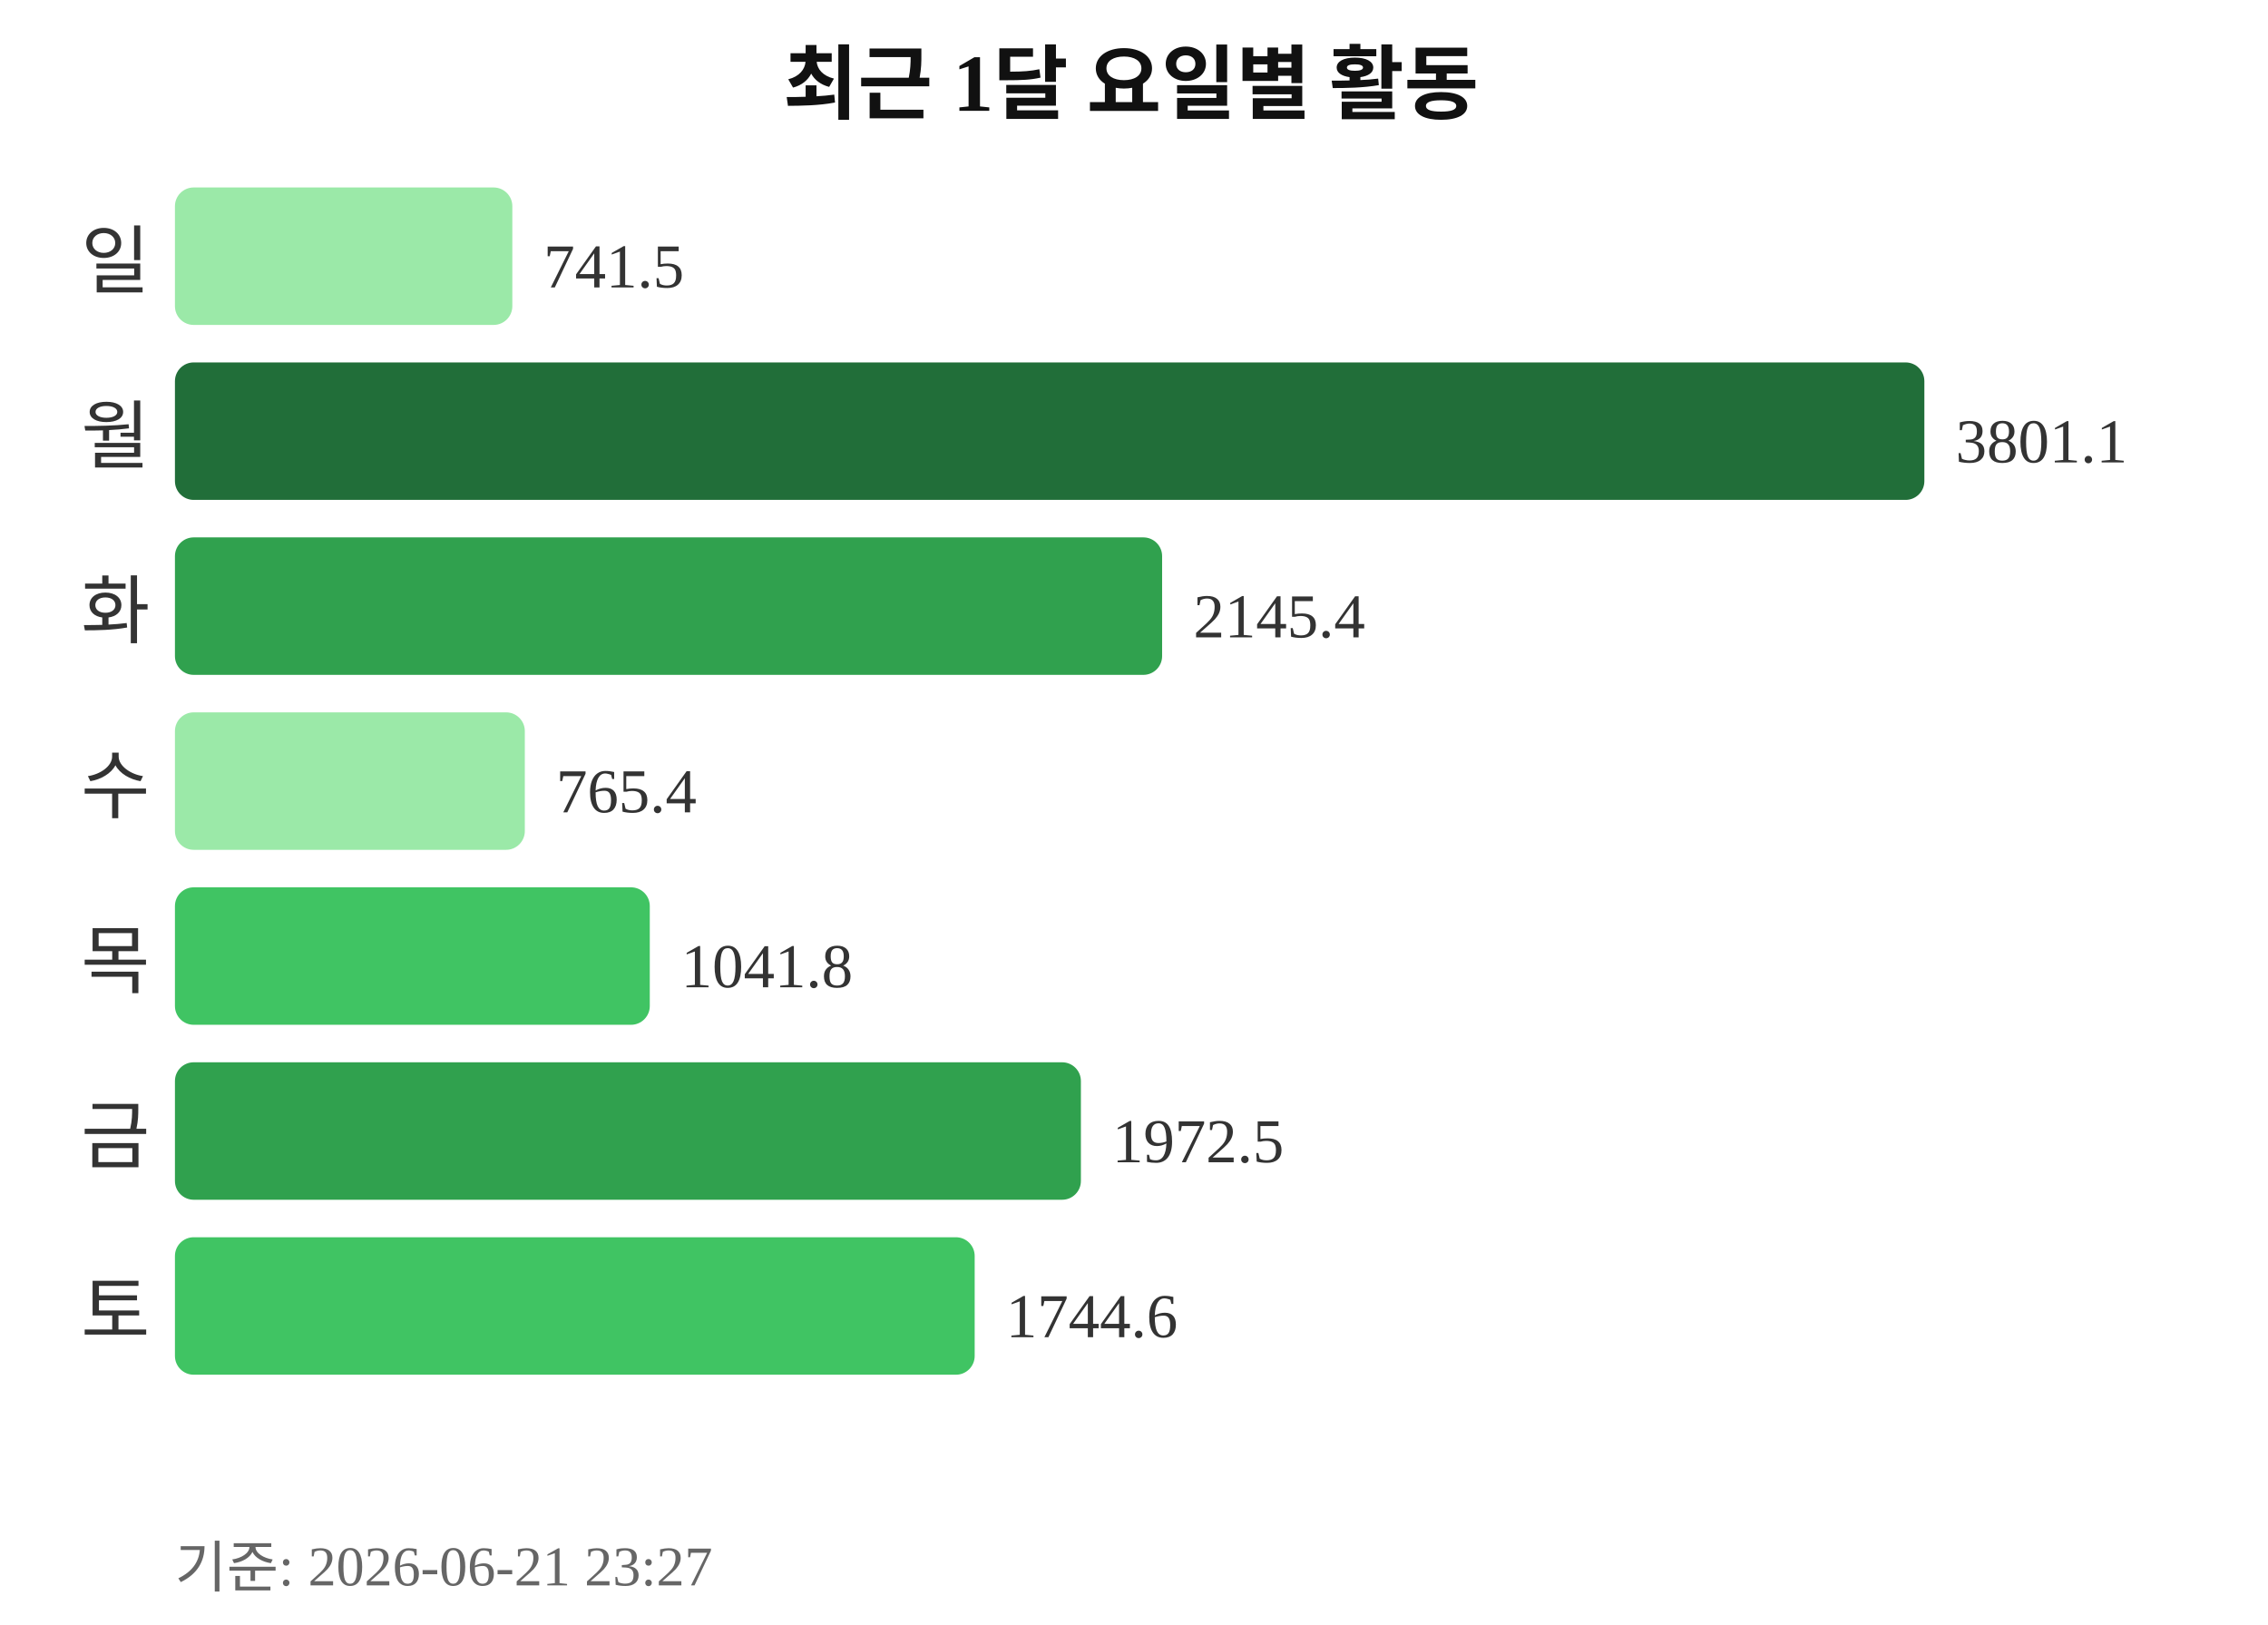
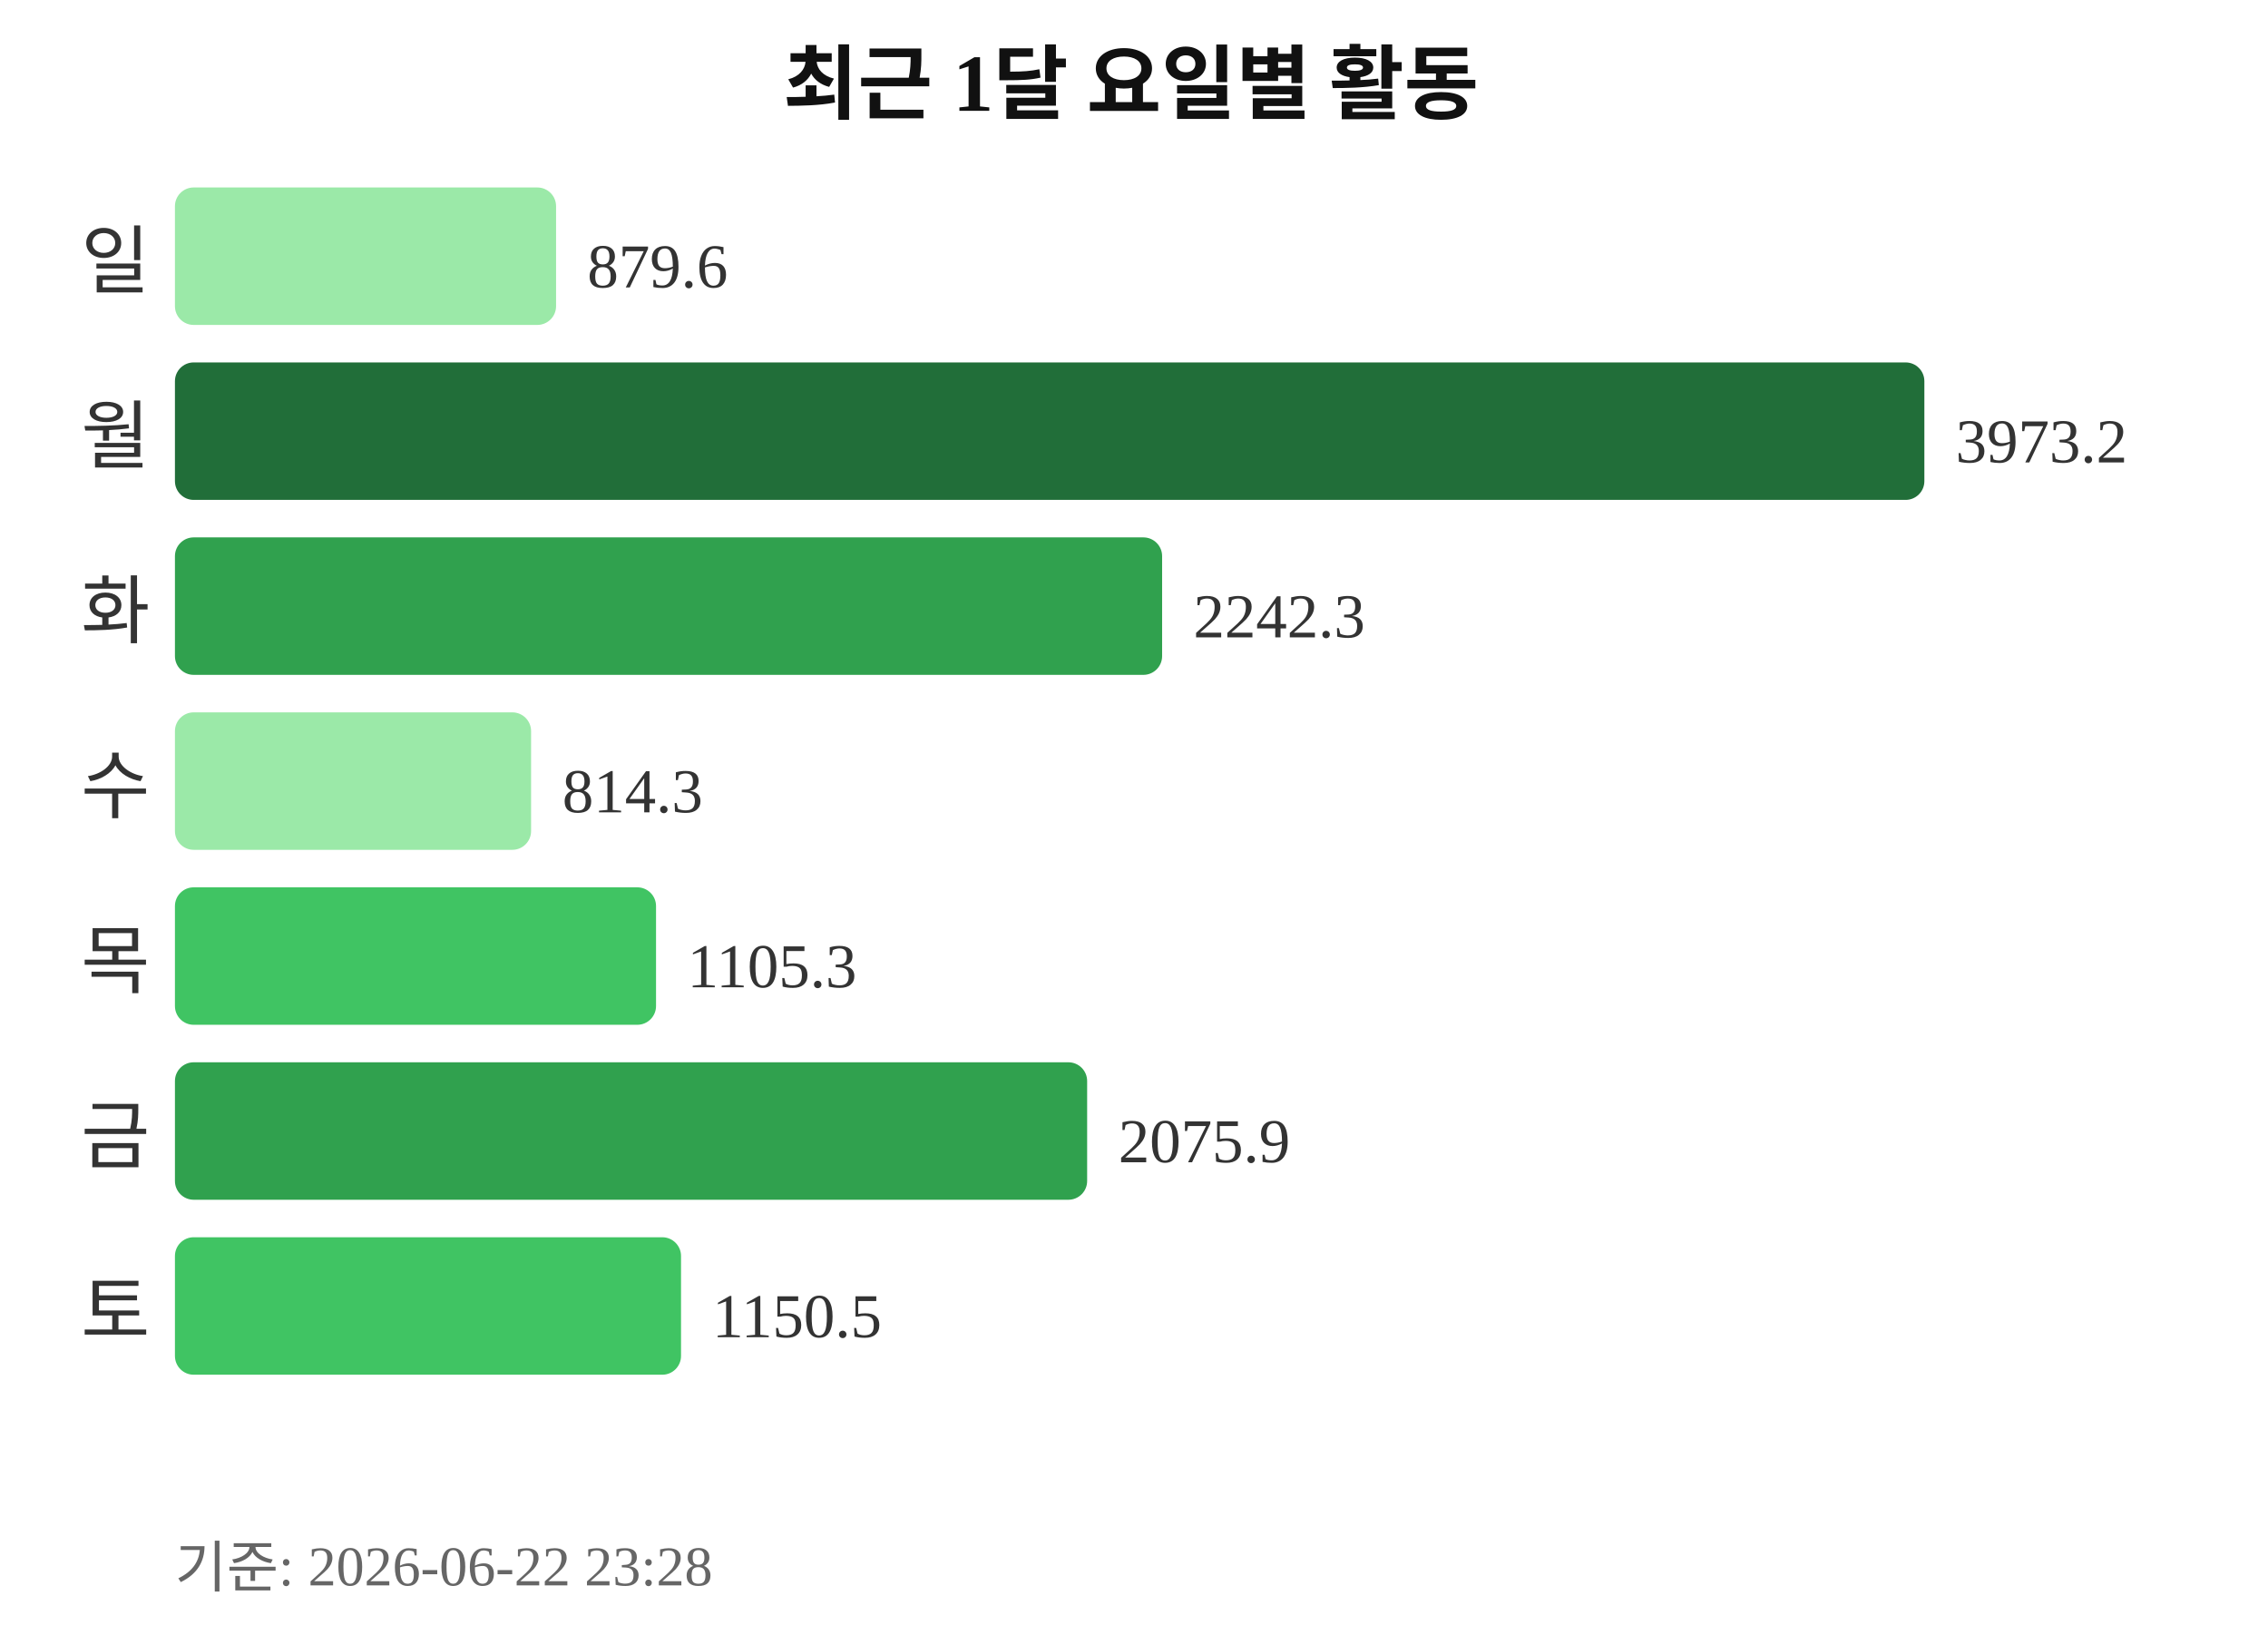
<svg xmlns="http://www.w3.org/2000/svg" width="363" height="260">
  <text x="181" y="18" text-anchor="middle" font-size="13" font-weight="bold" fill="#111111">최근 1달 요일별 활동</text>
  <text x="24" y="46" text-anchor="end" font-size="12" fill="#333333">일</text>
-   <rect x="28" y="30" width="54" height="22" rx="3" fill="#9be9a8" />
-   <text x="87" y="46" font-size="10" fill="#333333">741.5</text>
+   <rect x="28" y="30" width="61" height="22" rx="3" fill="#9be9a8" />
+   <text x="94" y="46" font-size="10" fill="#333333">879.6</text>
  <text x="24" y="74" text-anchor="end" font-size="12" fill="#333333">월</text>
  <rect x="28" y="58" width="280" height="22" rx="3" fill="#216e39" />
-   <text x="313" y="74" font-size="10" fill="#333333">3801.1</text>
+   <text x="313" y="74" font-size="10" fill="#333333">3973.2</text>
  <text x="24" y="102" text-anchor="end" font-size="12" fill="#333333">화</text>
  <rect x="28" y="86" width="158" height="22" rx="3" fill="#30a14e" />
-   <text x="191" y="102" font-size="10" fill="#333333">2145.4</text>
+   <text x="191" y="102" font-size="10" fill="#333333">2242.3</text>
  <text x="24" y="130" text-anchor="end" font-size="12" fill="#333333">수</text>
-   <rect x="28" y="114" width="56" height="22" rx="3" fill="#9be9a8" />
-   <text x="89" y="130" font-size="10" fill="#333333">765.4</text>
+   <rect x="28" y="114" width="57" height="22" rx="3" fill="#9be9a8" />
+   <text x="90" y="130" font-size="10" fill="#333333">814.3</text>
  <text x="24" y="158" text-anchor="end" font-size="12" fill="#333333">목</text>
-   <rect x="28" y="142" width="76" height="22" rx="3" fill="#40c463" />
-   <text x="109" y="158" font-size="10" fill="#333333">1041.8</text>
+   <rect x="28" y="142" width="77" height="22" rx="3" fill="#40c463" />
+   <text x="110" y="158" font-size="10" fill="#333333">1105.3</text>
  <text x="24" y="186" text-anchor="end" font-size="12" fill="#333333">금</text>
-   <rect x="28" y="170" width="145" height="22" rx="3" fill="#30a14e" />
-   <text x="178" y="186" font-size="10" fill="#333333">1972.5</text>
+   <rect x="28" y="170" width="146" height="22" rx="3" fill="#30a14e" />
+   <text x="179" y="186" font-size="10" fill="#333333">2075.9</text>
  <text x="24" y="214" text-anchor="end" font-size="12" fill="#333333">토</text>
-   <rect x="28" y="198" width="128" height="22" rx="3" fill="#40c463" />
-   <text x="161" y="214" font-size="10" fill="#333333">1744.6</text>
-   <text x="28" y="254" font-size="9" fill="#666666">기준: 2026-06-21 23:27</text>
+   <rect x="28" y="198" width="81" height="22" rx="3" fill="#40c463" />
+   <text x="114" y="214" font-size="10" fill="#333333">1150.5</text>
+   <text x="28" y="254" font-size="9" fill="#666666">기준: 2026-06-22 23:28</text>
</svg>
